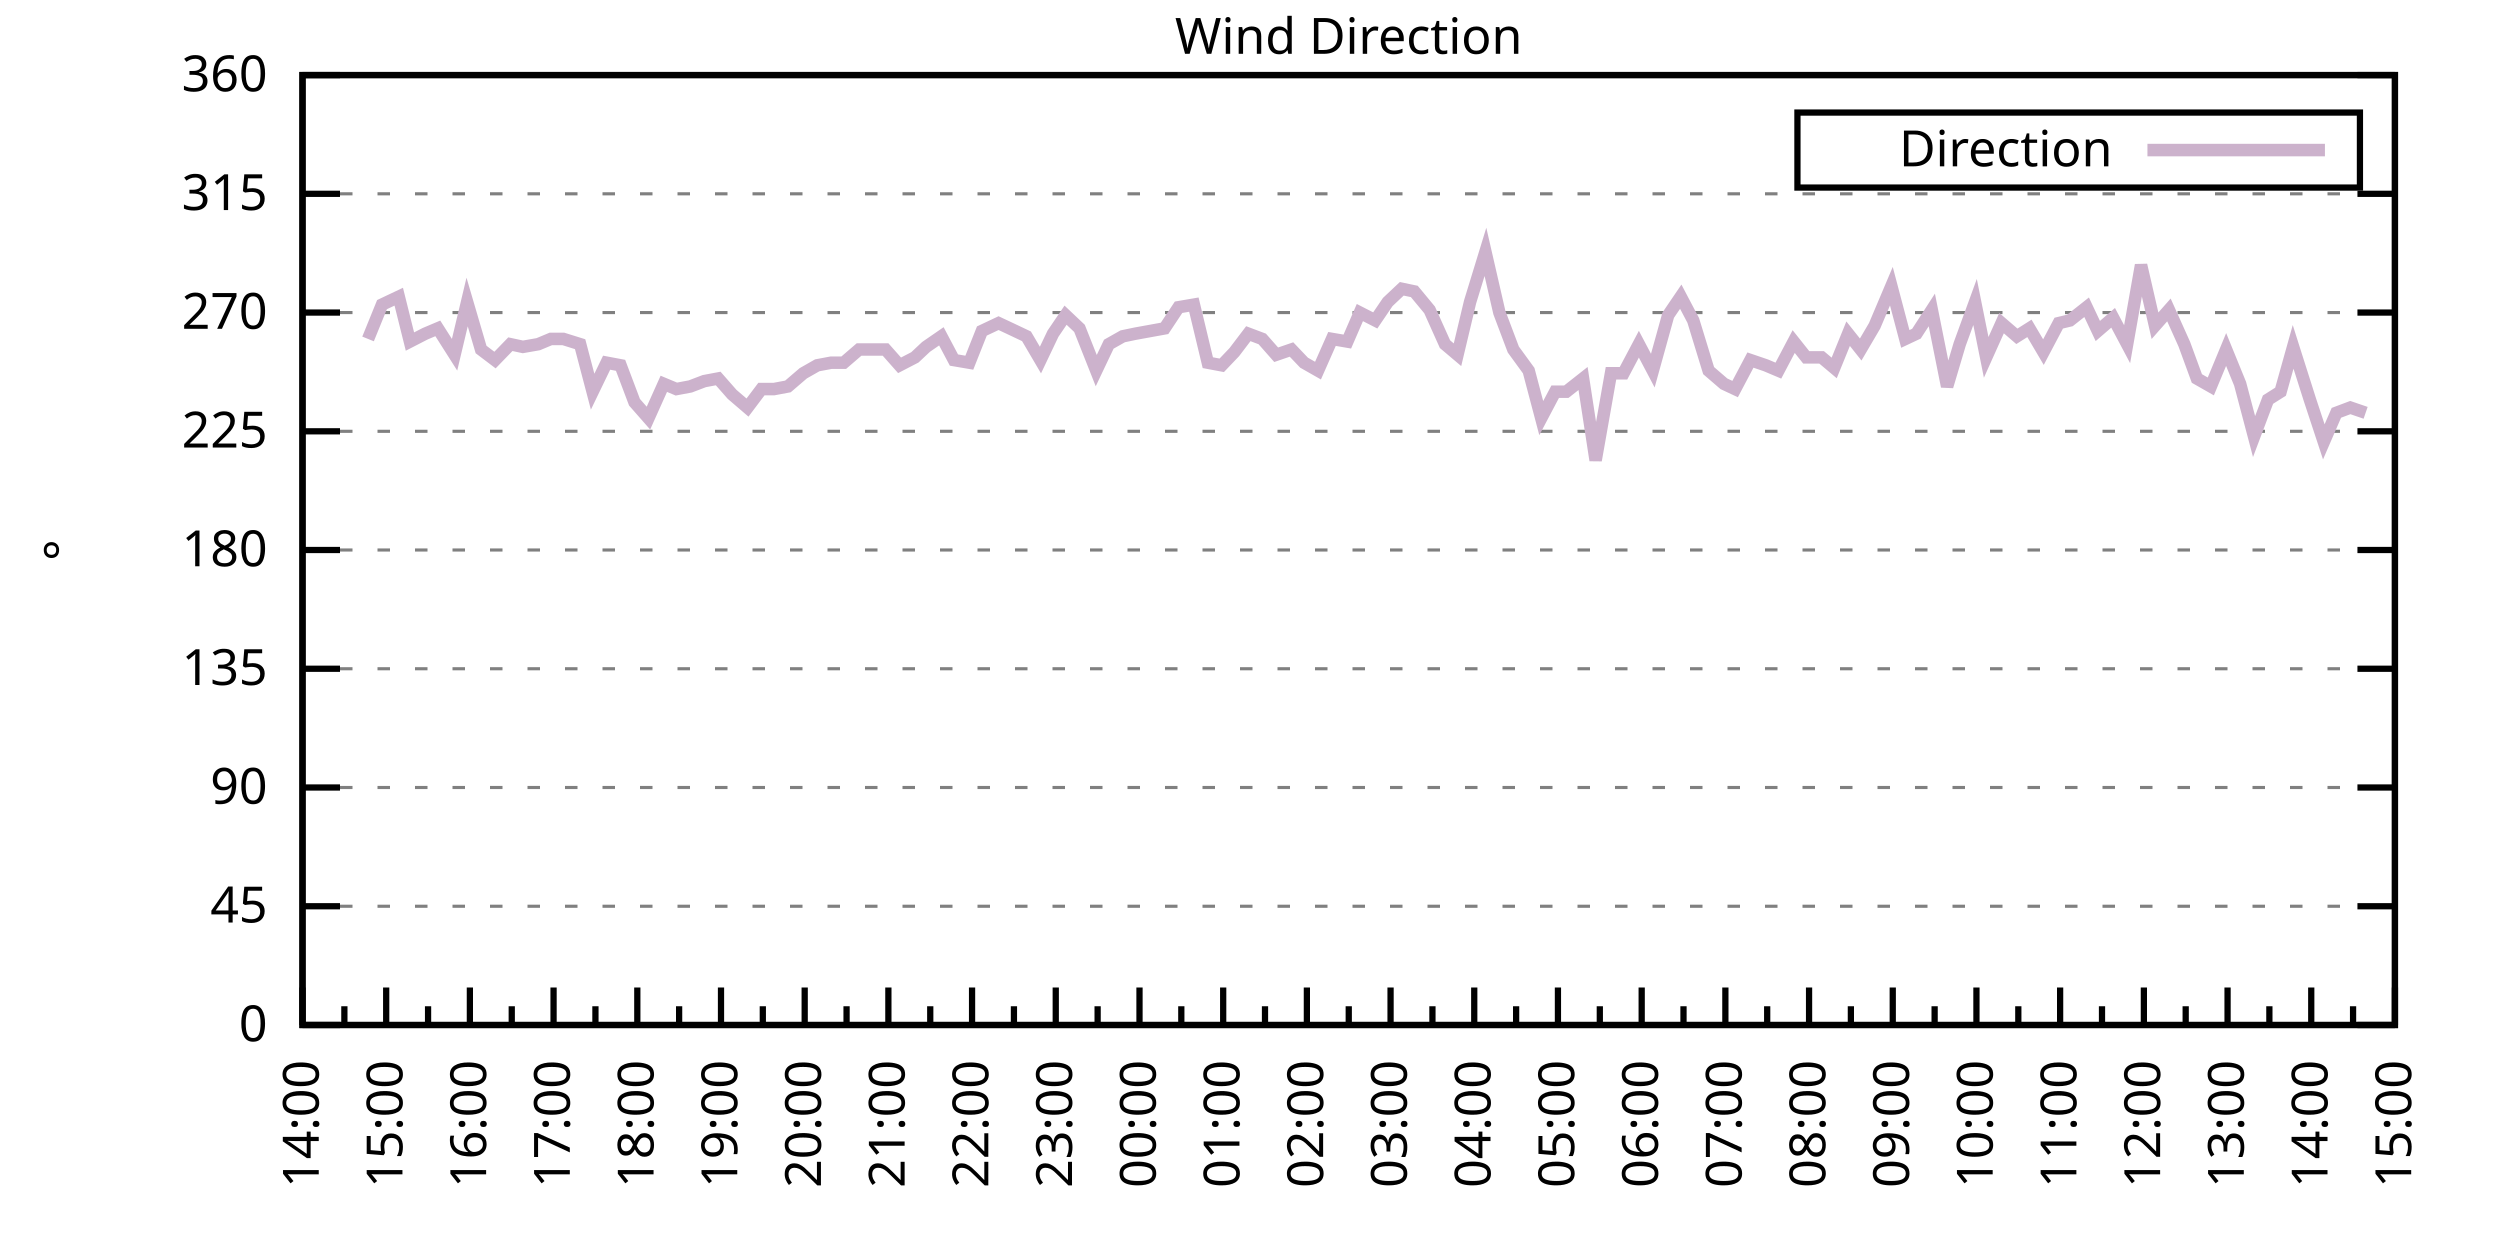
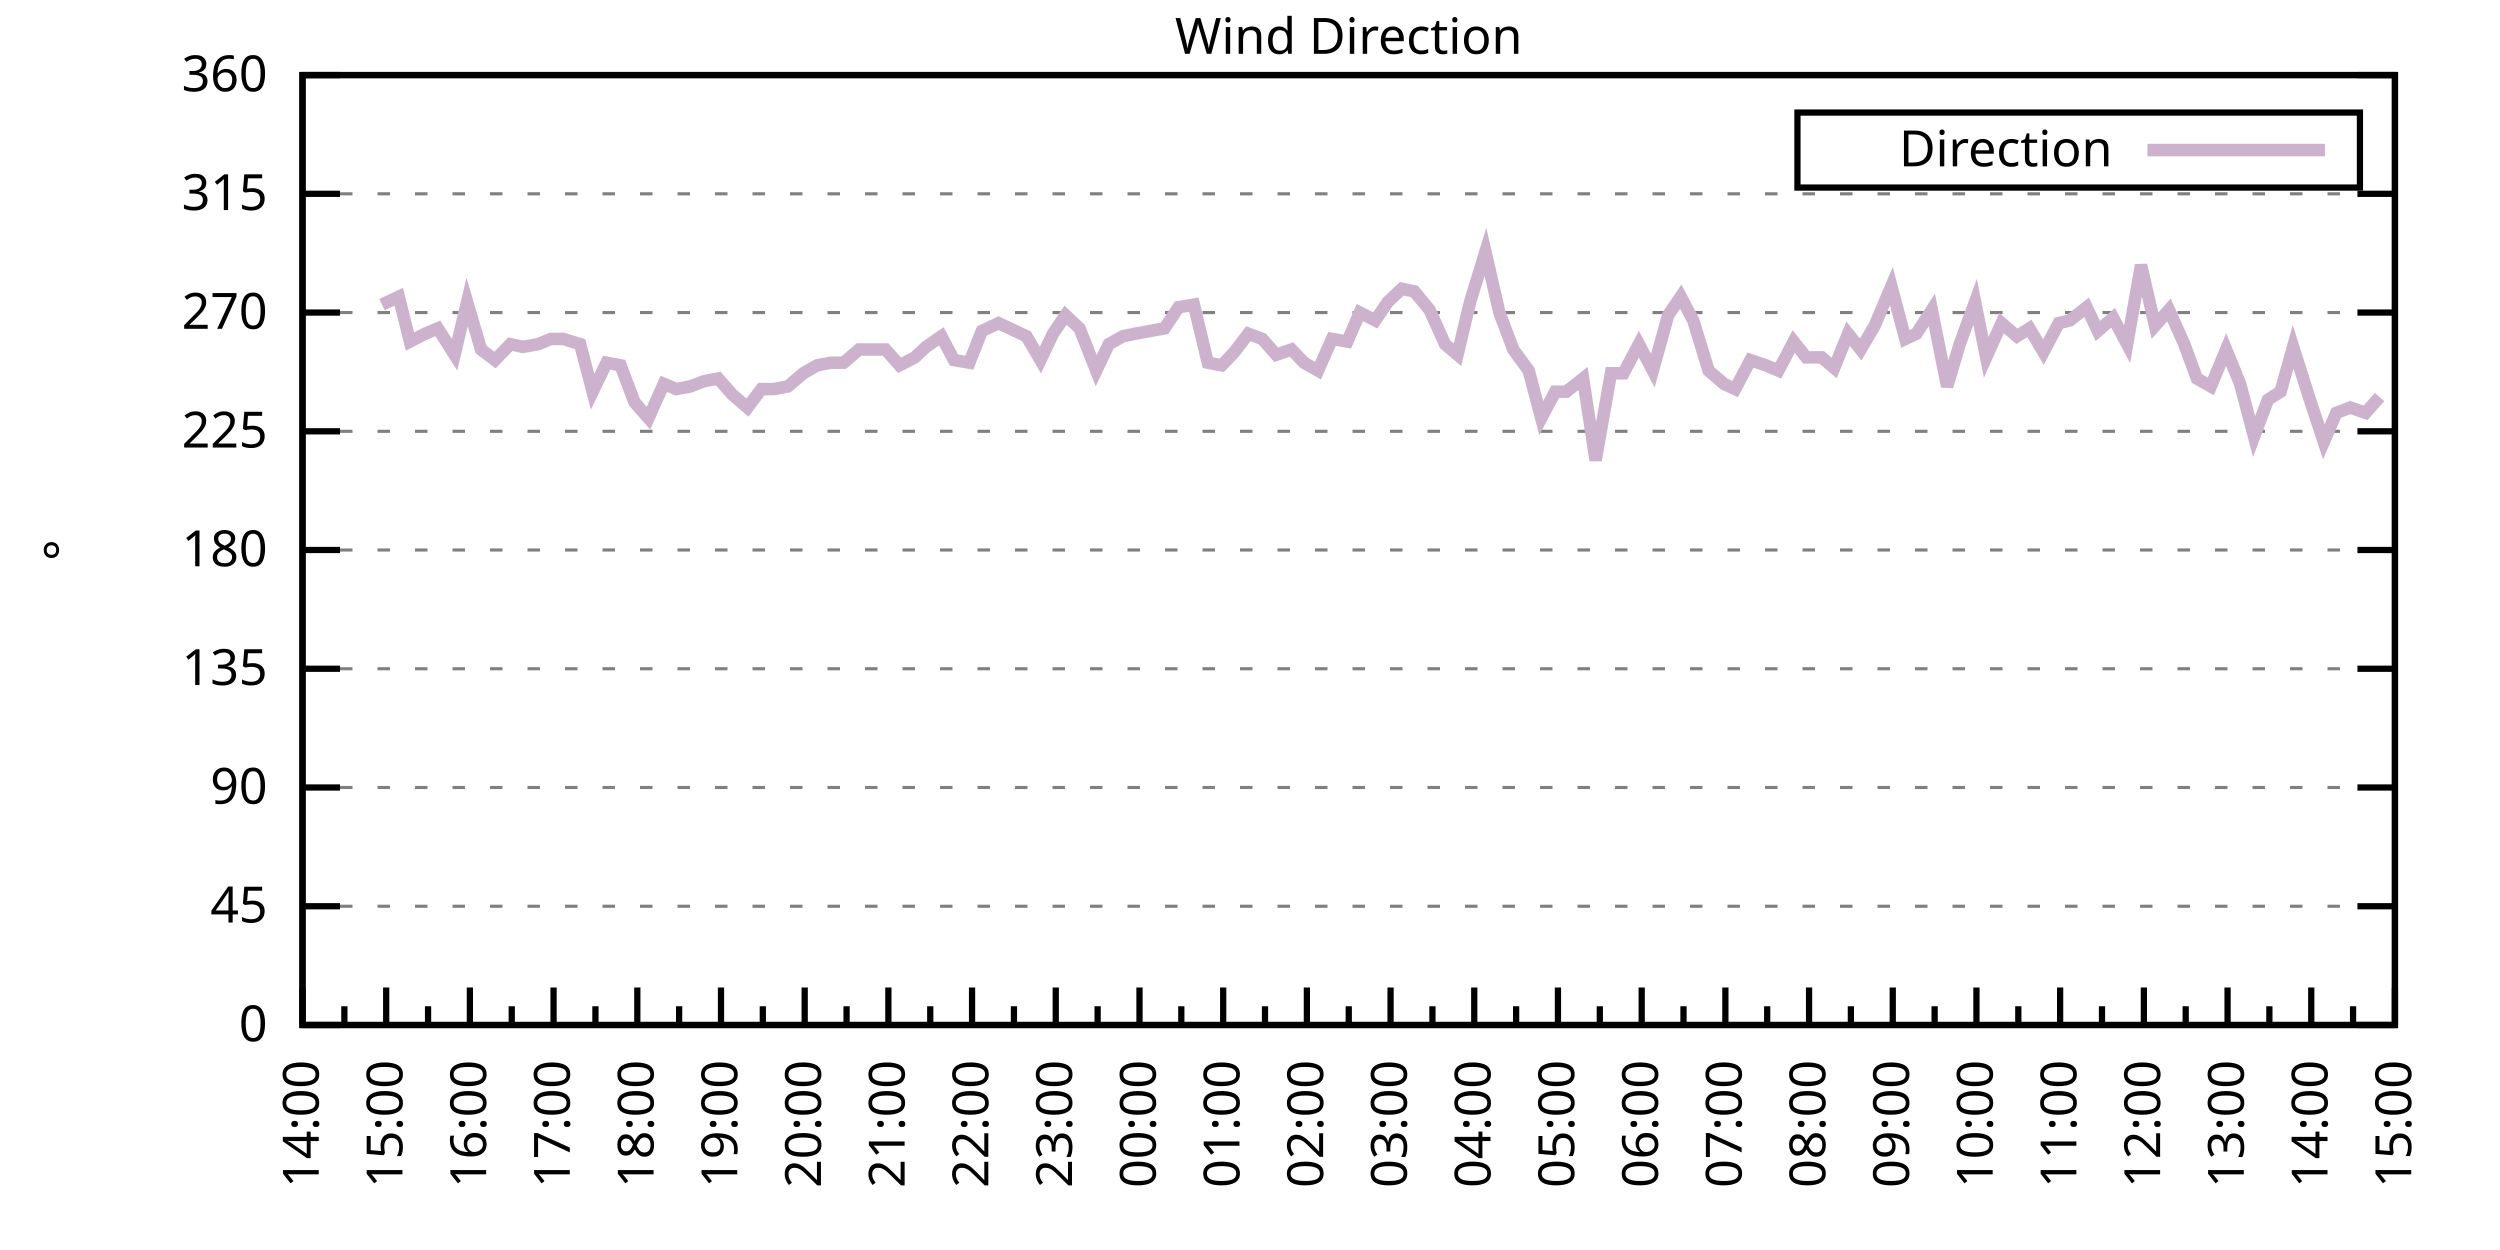
<svg xmlns="http://www.w3.org/2000/svg" xmlns:xlink="http://www.w3.org/1999/xlink" width="400" height="200" viewBox="0 0 400 200">
  <g id="gnuplot_canvas">
    <rect x="0" y="0" width="400" height="200" fill="none" />
    <defs>
      <circle id="gpDot" r="0.5" stroke-width="0.5" stroke="currentColor" />
      <path id="gpPt0" stroke-width="0.333" stroke="currentColor" d="M-1,0 h2 M0,-1 v2" />
      <path id="gpPt1" stroke-width="0.333" stroke="currentColor" d="M-1,-1 L1,1 M1,-1 L-1,1" />
      <path id="gpPt2" stroke-width="0.333" stroke="currentColor" d="M-1,0 L1,0 M0,-1 L0,1 M-1,-1 L1,1 M-1,1 L1,-1" />
      <rect id="gpPt3" stroke-width="0.333" stroke="currentColor" x="-1" y="-1" width="2" height="2" />
      <rect id="gpPt4" stroke-width="0.333" stroke="currentColor" fill="currentColor" x="-1" y="-1" width="2" height="2" />
      <circle id="gpPt5" stroke-width="0.333" stroke="currentColor" cx="0" cy="0" r="1" />
      <use xlink:href="#gpPt5" id="gpPt6" fill="currentColor" stroke="none" />
      <path id="gpPt7" stroke-width="0.333" stroke="currentColor" d="M0,-1.33 L-1.33,0.67 L1.33,0.67 z" />
      <use xlink:href="#gpPt7" id="gpPt8" fill="currentColor" stroke="none" />
      <use xlink:href="#gpPt7" id="gpPt9" stroke="currentColor" transform="rotate(180)" />
      <use xlink:href="#gpPt9" id="gpPt10" fill="currentColor" stroke="none" />
      <use xlink:href="#gpPt3" id="gpPt11" stroke="currentColor" transform="rotate(45)" />
      <use xlink:href="#gpPt11" id="gpPt12" fill="currentColor" stroke="none" />
      <path id="gpPt13" stroke-width="0.333" stroke="currentColor" d="M0,1.330 L1.265,0.411 L0.782,-1.067 L-0.782,-1.076 L-1.265,0.411 z" />
      <use xlink:href="#gpPt13" id="gpPt14" fill="currentColor" stroke="none" />
      <filter id="textbox" filterUnits="objectBoundingBox" x="0" y="0" height="1" width="1">
        <feFlood flood-color="white" flood-opacity="1" result="bgnd" />
        <feComposite in="SourceGraphic" in2="bgnd" operator="atop" />
      </filter>
      <filter id="greybox" filterUnits="objectBoundingBox" x="0" y="0" height="1" width="1">
        <feFlood flood-color="lightgrey" flood-opacity="1" result="grey" />
        <feComposite in="SourceGraphic" in2="grey" operator="atop" />
      </filter>
    </defs>
    <g fill="none" color="white" stroke="currentColor" stroke-width="1.00" stroke-linecap="butt" stroke-linejoin="miter">
</g>
    <g fill="none" color="black" stroke="currentColor" stroke-width="1.00" stroke-linecap="butt" stroke-linejoin="miter">
      <g stroke="none" shape-rendering="crispEdges">
        <polygon fill="rgb(255, 255, 255)" points="48.40,164.00 383.18,164.00 383.18,12.02 48.40,12.02 " />
      </g>
    </g>
    <g fill="none" color="black" stroke="currentColor" stroke-width="1.00" stroke-linecap="butt" stroke-linejoin="miter">
</g>
    <g fill="none" color="black" stroke="black" stroke-width="0.50" stroke-linecap="butt" stroke-linejoin="miter">
</g>
    <g fill="none" color="gray" stroke="currentColor" stroke-width="0.50" stroke-linecap="butt" stroke-linejoin="miter">
      <path stroke="gray" stroke-dasharray="2,4" class="gridline" d="M48.40,164.00 L383.19,164.00  " />
    </g>
    <g fill="none" color="gray" stroke="gray" stroke-width="1.00" stroke-linecap="butt" stroke-linejoin="miter">
</g>
    <g fill="none" color="black" stroke="currentColor" stroke-width="1.00" stroke-linecap="butt" stroke-linejoin="miter">
      <path stroke="black" d="M48.40,164.00 L54.40,164.00 M383.19,164.00 L377.19,164.00  " />
      <g transform="translate(42.80,166.60)" stroke="none" fill="black" font-family="Sans" font-size="8.00" text-anchor="end">
        <text>
          <tspan font-family="Sans"> 0</tspan>
        </text>
      </g>
    </g>
    <g fill="none" color="black" stroke="currentColor" stroke-width="1.00" stroke-linecap="butt" stroke-linejoin="miter">
</g>
    <g fill="none" color="black" stroke="black" stroke-width="0.50" stroke-linecap="butt" stroke-linejoin="miter">
</g>
    <g fill="none" color="gray" stroke="currentColor" stroke-width="0.50" stroke-linecap="butt" stroke-linejoin="miter">
      <path stroke="gray" stroke-dasharray="2,4" class="gridline" d="M48.40,145.00 L383.19,145.00  " />
    </g>
    <g fill="none" color="gray" stroke="gray" stroke-width="1.00" stroke-linecap="butt" stroke-linejoin="miter">
</g>
    <g fill="none" color="black" stroke="currentColor" stroke-width="1.00" stroke-linecap="butt" stroke-linejoin="miter">
      <path stroke="black" d="M48.40,145.00 L54.40,145.00 M383.19,145.00 L377.19,145.00  " />
      <g transform="translate(42.80,147.60)" stroke="none" fill="black" font-family="Sans" font-size="8.00" text-anchor="end">
        <text>
          <tspan font-family="Sans"> 45</tspan>
        </text>
      </g>
    </g>
    <g fill="none" color="black" stroke="currentColor" stroke-width="1.00" stroke-linecap="butt" stroke-linejoin="miter">
</g>
    <g fill="none" color="black" stroke="black" stroke-width="0.50" stroke-linecap="butt" stroke-linejoin="miter">
</g>
    <g fill="none" color="gray" stroke="currentColor" stroke-width="0.50" stroke-linecap="butt" stroke-linejoin="miter">
      <path stroke="gray" stroke-dasharray="2,4" class="gridline" d="M48.40,126.00 L383.19,126.00  " />
    </g>
    <g fill="none" color="gray" stroke="gray" stroke-width="1.00" stroke-linecap="butt" stroke-linejoin="miter">
</g>
    <g fill="none" color="black" stroke="currentColor" stroke-width="1.00" stroke-linecap="butt" stroke-linejoin="miter">
      <path stroke="black" d="M48.40,126.00 L54.40,126.00 M383.19,126.00 L377.19,126.00  " />
      <g transform="translate(42.80,128.60)" stroke="none" fill="black" font-family="Sans" font-size="8.00" text-anchor="end">
        <text>
          <tspan font-family="Sans"> 90</tspan>
        </text>
      </g>
    </g>
    <g fill="none" color="black" stroke="currentColor" stroke-width="1.00" stroke-linecap="butt" stroke-linejoin="miter">
</g>
    <g fill="none" color="black" stroke="black" stroke-width="0.50" stroke-linecap="butt" stroke-linejoin="miter">
</g>
    <g fill="none" color="gray" stroke="currentColor" stroke-width="0.50" stroke-linecap="butt" stroke-linejoin="miter">
      <path stroke="gray" stroke-dasharray="2,4" class="gridline" d="M48.40,107.00 L383.19,107.00  " />
    </g>
    <g fill="none" color="gray" stroke="gray" stroke-width="1.00" stroke-linecap="butt" stroke-linejoin="miter">
</g>
    <g fill="none" color="black" stroke="currentColor" stroke-width="1.00" stroke-linecap="butt" stroke-linejoin="miter">
      <path stroke="black" d="M48.40,107.00 L54.40,107.00 M383.19,107.00 L377.19,107.00  " />
      <g transform="translate(42.80,109.60)" stroke="none" fill="black" font-family="Sans" font-size="8.00" text-anchor="end">
        <text>
          <tspan font-family="Sans"> 135</tspan>
        </text>
      </g>
    </g>
    <g fill="none" color="black" stroke="currentColor" stroke-width="1.00" stroke-linecap="butt" stroke-linejoin="miter">
</g>
    <g fill="none" color="black" stroke="black" stroke-width="0.50" stroke-linecap="butt" stroke-linejoin="miter">
</g>
    <g fill="none" color="gray" stroke="currentColor" stroke-width="0.50" stroke-linecap="butt" stroke-linejoin="miter">
      <path stroke="gray" stroke-dasharray="2,4" class="gridline" d="M48.40,88.00 L383.19,88.00  " />
    </g>
    <g fill="none" color="gray" stroke="gray" stroke-width="1.00" stroke-linecap="butt" stroke-linejoin="miter">
</g>
    <g fill="none" color="black" stroke="currentColor" stroke-width="1.00" stroke-linecap="butt" stroke-linejoin="miter">
      <path stroke="black" d="M48.40,88.00 L54.40,88.00 M383.19,88.00 L377.19,88.00  " />
      <g transform="translate(42.80,90.60)" stroke="none" fill="black" font-family="Sans" font-size="8.00" text-anchor="end">
        <text>
          <tspan font-family="Sans"> 180</tspan>
        </text>
      </g>
    </g>
    <g fill="none" color="black" stroke="currentColor" stroke-width="1.00" stroke-linecap="butt" stroke-linejoin="miter">
</g>
    <g fill="none" color="black" stroke="black" stroke-width="0.50" stroke-linecap="butt" stroke-linejoin="miter">
</g>
    <g fill="none" color="gray" stroke="currentColor" stroke-width="0.50" stroke-linecap="butt" stroke-linejoin="miter">
      <path stroke="gray" stroke-dasharray="2,4" class="gridline" d="M48.40,69.01 L383.19,69.01  " />
    </g>
    <g fill="none" color="gray" stroke="gray" stroke-width="1.00" stroke-linecap="butt" stroke-linejoin="miter">
</g>
    <g fill="none" color="black" stroke="currentColor" stroke-width="1.00" stroke-linecap="butt" stroke-linejoin="miter">
      <path stroke="black" d="M48.40,69.01 L54.40,69.01 M383.19,69.01 L377.19,69.01  " />
      <g transform="translate(42.80,71.61)" stroke="none" fill="black" font-family="Sans" font-size="8.00" text-anchor="end">
        <text>
          <tspan font-family="Sans"> 225</tspan>
        </text>
      </g>
    </g>
    <g fill="none" color="black" stroke="currentColor" stroke-width="1.00" stroke-linecap="butt" stroke-linejoin="miter">
</g>
    <g fill="none" color="black" stroke="black" stroke-width="0.50" stroke-linecap="butt" stroke-linejoin="miter">
</g>
    <g fill="none" color="gray" stroke="currentColor" stroke-width="0.50" stroke-linecap="butt" stroke-linejoin="miter">
      <path stroke="gray" stroke-dasharray="2,4" class="gridline" d="M48.40,50.01 L383.19,50.01  " />
    </g>
    <g fill="none" color="gray" stroke="gray" stroke-width="1.00" stroke-linecap="butt" stroke-linejoin="miter">
</g>
    <g fill="none" color="black" stroke="currentColor" stroke-width="1.00" stroke-linecap="butt" stroke-linejoin="miter">
      <path stroke="black" d="M48.40,50.01 L54.40,50.01 M383.19,50.01 L377.19,50.01  " />
      <g transform="translate(42.80,52.61)" stroke="none" fill="black" font-family="Sans" font-size="8.00" text-anchor="end">
        <text>
          <tspan font-family="Sans"> 270</tspan>
        </text>
      </g>
    </g>
    <g fill="none" color="black" stroke="currentColor" stroke-width="1.00" stroke-linecap="butt" stroke-linejoin="miter">
</g>
    <g fill="none" color="black" stroke="black" stroke-width="0.50" stroke-linecap="butt" stroke-linejoin="miter">
</g>
    <g fill="none" color="gray" stroke="currentColor" stroke-width="0.50" stroke-linecap="butt" stroke-linejoin="miter">
      <path stroke="gray" stroke-dasharray="2,4" class="gridline" d="M48.40,31.01 L383.19,31.01  " />
    </g>
    <g fill="none" color="gray" stroke="gray" stroke-width="1.00" stroke-linecap="butt" stroke-linejoin="miter">
</g>
    <g fill="none" color="black" stroke="currentColor" stroke-width="1.00" stroke-linecap="butt" stroke-linejoin="miter">
      <path stroke="black" d="M48.40,31.01 L54.40,31.01 M383.19,31.01 L377.19,31.01  " />
      <g transform="translate(42.80,33.61)" stroke="none" fill="black" font-family="Sans" font-size="8.00" text-anchor="end">
        <text>
          <tspan font-family="Sans"> 315</tspan>
        </text>
      </g>
    </g>
    <g fill="none" color="black" stroke="currentColor" stroke-width="1.00" stroke-linecap="butt" stroke-linejoin="miter">
</g>
    <g fill="none" color="black" stroke="black" stroke-width="0.50" stroke-linecap="butt" stroke-linejoin="miter">
</g>
    <g fill="none" color="gray" stroke="currentColor" stroke-width="0.50" stroke-linecap="butt" stroke-linejoin="miter">
      <path stroke="gray" stroke-dasharray="2,4" class="gridline" d="M48.40,12.01 L383.19,12.01  " />
    </g>
    <g fill="none" color="gray" stroke="gray" stroke-width="1.00" stroke-linecap="butt" stroke-linejoin="miter">
</g>
    <g fill="none" color="black" stroke="currentColor" stroke-width="1.00" stroke-linecap="butt" stroke-linejoin="miter">
      <path stroke="black" d="M48.40,12.01 L54.40,12.01 M383.19,12.01 L377.19,12.01  " />
      <g transform="translate(42.80,14.61)" stroke="none" fill="black" font-family="Sans" font-size="8.00" text-anchor="end">
        <text>
          <tspan font-family="Sans"> 360</tspan>
        </text>
      </g>
    </g>
    <g fill="none" color="black" stroke="currentColor" stroke-width="1.00" stroke-linecap="butt" stroke-linejoin="miter">
      <path stroke="black" d="M48.40,164.00 L48.40,158.00  " />
      <g transform="translate(51.00,169.60) rotate(270)" stroke="none" fill="black" font-family="Sans" font-size="8.00" text-anchor="end">
        <text>
          <tspan font-family="Sans">14:00</tspan>
        </text>
      </g>
    </g>
    <g fill="none" color="black" stroke="currentColor" stroke-width="1.00" stroke-linecap="butt" stroke-linejoin="miter">
      <path stroke="black" d="M55.10,164.00 L55.10,161.00 M61.79,164.00 L61.79,158.00  " />
      <g transform="translate(64.39,169.60) rotate(270)" stroke="none" fill="black" font-family="Sans" font-size="8.00" text-anchor="end">
        <text>
          <tspan font-family="Sans">15:00</tspan>
        </text>
      </g>
    </g>
    <g fill="none" color="black" stroke="currentColor" stroke-width="1.00" stroke-linecap="butt" stroke-linejoin="miter">
      <path stroke="black" d="M68.49,164.00 L68.49,161.00 M75.18,164.00 L75.18,158.00  " />
      <g transform="translate(77.78,169.60) rotate(270)" stroke="none" fill="black" font-family="Sans" font-size="8.00" text-anchor="end">
        <text>
          <tspan font-family="Sans">16:00</tspan>
        </text>
      </g>
    </g>
    <g fill="none" color="black" stroke="currentColor" stroke-width="1.00" stroke-linecap="butt" stroke-linejoin="miter">
      <path stroke="black" d="M81.88,164.00 L81.88,161.00 M88.57,164.00 L88.57,158.00  " />
      <g transform="translate(91.17,169.60) rotate(270)" stroke="none" fill="black" font-family="Sans" font-size="8.00" text-anchor="end">
        <text>
          <tspan font-family="Sans">17:00</tspan>
        </text>
      </g>
    </g>
    <g fill="none" color="black" stroke="currentColor" stroke-width="1.00" stroke-linecap="butt" stroke-linejoin="miter">
      <path stroke="black" d="M95.27,164.00 L95.27,161.00 M101.97,164.00 L101.97,158.00  " />
      <g transform="translate(104.57,169.60) rotate(270)" stroke="none" fill="black" font-family="Sans" font-size="8.00" text-anchor="end">
        <text>
          <tspan font-family="Sans">18:00</tspan>
        </text>
      </g>
    </g>
    <g fill="none" color="black" stroke="currentColor" stroke-width="1.00" stroke-linecap="butt" stroke-linejoin="miter">
      <path stroke="black" d="M108.66,164.00 L108.66,161.00 M115.36,164.00 L115.36,158.00  " />
      <g transform="translate(117.96,169.60) rotate(270)" stroke="none" fill="black" font-family="Sans" font-size="8.00" text-anchor="end">
        <text>
          <tspan font-family="Sans">19:00</tspan>
        </text>
      </g>
    </g>
    <g fill="none" color="black" stroke="currentColor" stroke-width="1.00" stroke-linecap="butt" stroke-linejoin="miter">
      <path stroke="black" d="M122.05,164.00 L122.05,161.00 M128.75,164.00 L128.75,158.00  " />
      <g transform="translate(131.35,169.60) rotate(270)" stroke="none" fill="black" font-family="Sans" font-size="8.00" text-anchor="end">
        <text>
          <tspan font-family="Sans">20:00</tspan>
        </text>
      </g>
    </g>
    <g fill="none" color="black" stroke="currentColor" stroke-width="1.00" stroke-linecap="butt" stroke-linejoin="miter">
      <path stroke="black" d="M135.45,164.00 L135.45,161.00 M142.14,164.00 L142.14,158.00  " />
      <g transform="translate(144.74,169.60) rotate(270)" stroke="none" fill="black" font-family="Sans" font-size="8.00" text-anchor="end">
        <text>
          <tspan font-family="Sans">21:00</tspan>
        </text>
      </g>
    </g>
    <g fill="none" color="black" stroke="currentColor" stroke-width="1.00" stroke-linecap="butt" stroke-linejoin="miter">
      <path stroke="black" d="M148.84,164.00 L148.84,161.00 M155.53,164.00 L155.53,158.00  " />
      <g transform="translate(158.13,169.60) rotate(270)" stroke="none" fill="black" font-family="Sans" font-size="8.00" text-anchor="end">
        <text>
          <tspan font-family="Sans">22:00</tspan>
        </text>
      </g>
    </g>
    <g fill="none" color="black" stroke="currentColor" stroke-width="1.00" stroke-linecap="butt" stroke-linejoin="miter">
      <path stroke="black" d="M162.23,164.00 L162.23,161.00 M168.92,164.00 L168.92,158.00  " />
      <g transform="translate(171.52,169.60) rotate(270)" stroke="none" fill="black" font-family="Sans" font-size="8.00" text-anchor="end">
        <text>
          <tspan font-family="Sans">23:00</tspan>
        </text>
      </g>
    </g>
    <g fill="none" color="black" stroke="currentColor" stroke-width="1.00" stroke-linecap="butt" stroke-linejoin="miter">
      <path stroke="black" d="M175.62,164.00 L175.62,161.00 M182.32,164.00 L182.32,158.00  " />
      <g transform="translate(184.92,169.60) rotate(270)" stroke="none" fill="black" font-family="Sans" font-size="8.00" text-anchor="end">
        <text>
          <tspan font-family="Sans">00:00</tspan>
        </text>
      </g>
    </g>
    <g fill="none" color="black" stroke="currentColor" stroke-width="1.00" stroke-linecap="butt" stroke-linejoin="miter">
      <path stroke="black" d="M189.01,164.00 L189.01,161.00 M195.71,164.00 L195.71,158.00  " />
      <g transform="translate(198.31,169.60) rotate(270)" stroke="none" fill="black" font-family="Sans" font-size="8.00" text-anchor="end">
        <text>
          <tspan font-family="Sans">01:00</tspan>
        </text>
      </g>
    </g>
    <g fill="none" color="black" stroke="currentColor" stroke-width="1.00" stroke-linecap="butt" stroke-linejoin="miter">
      <path stroke="black" d="M202.40,164.00 L202.40,161.00 M209.10,164.00 L209.10,158.00  " />
      <g transform="translate(211.70,169.60) rotate(270)" stroke="none" fill="black" font-family="Sans" font-size="8.00" text-anchor="end">
        <text>
          <tspan font-family="Sans">02:00</tspan>
        </text>
      </g>
    </g>
    <g fill="none" color="black" stroke="currentColor" stroke-width="1.00" stroke-linecap="butt" stroke-linejoin="miter">
      <path stroke="black" d="M215.80,164.00 L215.80,161.00 M222.49,164.00 L222.49,158.00  " />
      <g transform="translate(225.09,169.60) rotate(270)" stroke="none" fill="black" font-family="Sans" font-size="8.00" text-anchor="end">
        <text>
          <tspan font-family="Sans">03:00</tspan>
        </text>
      </g>
    </g>
    <g fill="none" color="black" stroke="currentColor" stroke-width="1.00" stroke-linecap="butt" stroke-linejoin="miter">
      <path stroke="black" d="M229.19,164.00 L229.19,161.00 M235.88,164.00 L235.88,158.00  " />
      <g transform="translate(238.48,169.60) rotate(270)" stroke="none" fill="black" font-family="Sans" font-size="8.00" text-anchor="end">
        <text>
          <tspan font-family="Sans">04:00</tspan>
        </text>
      </g>
    </g>
    <g fill="none" color="black" stroke="currentColor" stroke-width="1.00" stroke-linecap="butt" stroke-linejoin="miter">
      <path stroke="black" d="M242.58,164.00 L242.58,161.00 M249.27,164.00 L249.27,158.00  " />
      <g transform="translate(251.87,169.60) rotate(270)" stroke="none" fill="black" font-family="Sans" font-size="8.00" text-anchor="end">
        <text>
          <tspan font-family="Sans">05:00</tspan>
        </text>
      </g>
    </g>
    <g fill="none" color="black" stroke="currentColor" stroke-width="1.00" stroke-linecap="butt" stroke-linejoin="miter">
      <path stroke="black" d="M255.97,164.00 L255.97,161.00 M262.67,164.00 L262.67,158.00  " />
      <g transform="translate(265.27,169.60) rotate(270)" stroke="none" fill="black" font-family="Sans" font-size="8.00" text-anchor="end">
        <text>
          <tspan font-family="Sans">06:00</tspan>
        </text>
      </g>
    </g>
    <g fill="none" color="black" stroke="currentColor" stroke-width="1.00" stroke-linecap="butt" stroke-linejoin="miter">
      <path stroke="black" d="M269.36,164.00 L269.36,161.00 M276.06,164.00 L276.06,158.00  " />
      <g transform="translate(278.66,169.60) rotate(270)" stroke="none" fill="black" font-family="Sans" font-size="8.00" text-anchor="end">
        <text>
          <tspan font-family="Sans">07:00</tspan>
        </text>
      </g>
    </g>
    <g fill="none" color="black" stroke="currentColor" stroke-width="1.00" stroke-linecap="butt" stroke-linejoin="miter">
      <path stroke="black" d="M282.75,164.00 L282.75,161.00 M289.45,164.00 L289.45,158.00  " />
      <g transform="translate(292.05,169.60) rotate(270)" stroke="none" fill="black" font-family="Sans" font-size="8.00" text-anchor="end">
        <text>
          <tspan font-family="Sans">08:00</tspan>
        </text>
      </g>
    </g>
    <g fill="none" color="black" stroke="currentColor" stroke-width="1.00" stroke-linecap="butt" stroke-linejoin="miter">
      <path stroke="black" d="M296.14,164.00 L296.14,161.00 M302.84,164.00 L302.84,158.00  " />
      <g transform="translate(305.44,169.60) rotate(270)" stroke="none" fill="black" font-family="Sans" font-size="8.00" text-anchor="end">
        <text>
          <tspan font-family="Sans">09:00</tspan>
        </text>
      </g>
    </g>
    <g fill="none" color="black" stroke="currentColor" stroke-width="1.00" stroke-linecap="butt" stroke-linejoin="miter">
      <path stroke="black" d="M309.54,164.00 L309.54,161.00 M316.23,164.00 L316.23,158.00  " />
      <g transform="translate(318.83,169.60) rotate(270)" stroke="none" fill="black" font-family="Sans" font-size="8.00" text-anchor="end">
        <text>
          <tspan font-family="Sans">10:00</tspan>
        </text>
      </g>
    </g>
    <g fill="none" color="black" stroke="currentColor" stroke-width="1.00" stroke-linecap="butt" stroke-linejoin="miter">
      <path stroke="black" d="M322.93,164.00 L322.93,161.00 M329.62,164.00 L329.62,158.00  " />
      <g transform="translate(332.22,169.60) rotate(270)" stroke="none" fill="black" font-family="Sans" font-size="8.00" text-anchor="end">
        <text>
          <tspan font-family="Sans">11:00</tspan>
        </text>
      </g>
    </g>
    <g fill="none" color="black" stroke="currentColor" stroke-width="1.00" stroke-linecap="butt" stroke-linejoin="miter">
      <path stroke="black" d="M336.32,164.00 L336.32,161.00 M343.02,164.00 L343.02,158.00  " />
      <g transform="translate(345.62,169.60) rotate(270)" stroke="none" fill="black" font-family="Sans" font-size="8.00" text-anchor="end">
        <text>
          <tspan font-family="Sans">12:00</tspan>
        </text>
      </g>
    </g>
    <g fill="none" color="black" stroke="currentColor" stroke-width="1.00" stroke-linecap="butt" stroke-linejoin="miter">
      <path stroke="black" d="M349.71,164.00 L349.71,161.00 M356.41,164.00 L356.41,158.00  " />
      <g transform="translate(359.01,169.60) rotate(270)" stroke="none" fill="black" font-family="Sans" font-size="8.00" text-anchor="end">
        <text>
          <tspan font-family="Sans">13:00</tspan>
        </text>
      </g>
    </g>
    <g fill="none" color="black" stroke="currentColor" stroke-width="1.00" stroke-linecap="butt" stroke-linejoin="miter">
      <path stroke="black" d="M363.10,164.00 L363.10,161.00 M369.80,164.00 L369.80,158.00  " />
      <g transform="translate(372.40,169.60) rotate(270)" stroke="none" fill="black" font-family="Sans" font-size="8.00" text-anchor="end">
        <text>
          <tspan font-family="Sans">14:00</tspan>
        </text>
      </g>
    </g>
    <g fill="none" color="black" stroke="currentColor" stroke-width="1.00" stroke-linecap="butt" stroke-linejoin="miter">
      <path stroke="black" d="M376.49,164.00 L376.49,161.00 M383.19,164.00 L383.19,158.00  " />
      <g transform="translate(385.79,169.60) rotate(270)" stroke="none" fill="black" font-family="Sans" font-size="8.00" text-anchor="end">
        <text>
          <tspan font-family="Sans">15:00</tspan>
        </text>
      </g>
    </g>
    <g fill="none" color="black" stroke="currentColor" stroke-width="1.00" stroke-linecap="butt" stroke-linejoin="miter">
</g>
    <g fill="none" color="black" stroke="currentColor" stroke-width="1.00" stroke-linecap="butt" stroke-linejoin="miter">
      <path stroke="black" d="M48.40,12.01 L48.40,164.00 L383.19,164.00 L383.19,12.01 L48.40,12.01 Z  " />
    </g>
    <g fill="none" color="black" stroke="currentColor" stroke-width="1.00" stroke-linecap="butt" stroke-linejoin="miter">
      <g transform="translate(12.80,88.01) rotate(270)" stroke="none" fill="black" font-family="Sans" font-size="8.00" text-anchor="middle">
        <text>
          <tspan font-family="Sans">°</tspan>
        </text>
      </g>
    </g>
    <g fill="none" color="black" stroke="currentColor" stroke-width="1.00" stroke-linecap="butt" stroke-linejoin="miter">
</g>
    <g fill="none" color="black" stroke="currentColor" stroke-width="1.00" stroke-linecap="butt" stroke-linejoin="miter">
      <path stroke="black" d="M287.59,30.01 L287.59,18.01 L377.59,18.01 L377.59,30.01 L287.59,30.01 Z  " />
    </g>
    <g id="Wind_direction_plot_1">
      <g fill="none" color="white" stroke="black" stroke-width="2.00" stroke-linecap="butt" stroke-linejoin="miter">
</g>
      <g fill="none" color="black" stroke="currentColor" stroke-width="2.00" stroke-linecap="butt" stroke-linejoin="miter">
        <g transform="translate(337.99,26.61)" stroke="none" fill="black" font-family="Sans" font-size="8.00" text-anchor="end">
          <text>
            <tspan font-family="Sans">Direction</tspan>
          </text>
        </g>
      </g>
      <g fill="none" color="black" stroke="currentColor" stroke-width="2.00" stroke-linecap="butt" stroke-linejoin="miter">
-         <path stroke="rgb(204, 178, 204)" d="M343.59,24.01 L371.99,24.01 M58.89,54.23 L61.12,48.74 L63.80,47.47 L65.59,54.65 L68.04,53.39 L70.05,52.54   L72.73,56.76 L74.74,48.32 L76.97,55.92 L79.20,57.61 L81.66,55.07 L83.66,55.50 L86.12,55.07 L88.13,54.23   L90.14,54.23 L92.82,55.07 L94.82,62.67 L97.06,58.03 L99.29,58.45 L101.52,64.36 L103.75,66.90 L106.21,61.41   L108.22,62.25 L110.45,61.83 L112.68,60.98 L114.91,60.56 L117.14,63.10 L119.60,65.21 L121.83,62.25 L123.84,62.25   L126.07,61.83 L128.53,59.72 L130.76,58.45 L132.99,58.03 L135.00,58.03 L137.45,55.92 L139.46,55.92 L141.69,55.92   L143.93,58.45 L146.38,57.18 L148.17,55.50 L150.62,53.81 L152.63,57.61 L155.09,58.03 L157.10,52.96 L159.77,51.70   L161.56,52.54 L164.24,53.81 L166.47,57.61 L168.48,53.39 L170.49,50.43 L172.72,52.54 L175.40,59.30 L177.41,55.07   L179.64,53.81 L181.65,53.39 L186.33,52.54 L188.57,49.16 L191.02,48.74 L193.25,58.03 L195.48,58.45 L197.49,56.34   L199.73,53.39 L201.96,54.23 L204.19,56.76 L206.64,55.92 L208.65,58.03 L210.88,59.30 L213.12,54.23 L215.57,54.65   L217.58,50.01 L220.04,51.27 L222.04,48.32 L224.28,46.21 L226.29,46.63 L228.74,49.59 L231.20,55.07 L233.20,56.76   L235.21,48.32 L237.67,40.30 L239.90,50.01 L242.13,55.92 L244.59,59.30 L246.60,66.90 L248.83,62.67 L250.61,62.67   L253.29,60.56 L255.30,73.65 L257.76,59.72 L259.76,59.72 L262.22,55.07 L264.45,59.30 L266.91,50.43 L268.92,47.47   L270.92,51.27 L273.38,59.30 L275.83,61.41 L277.62,62.25 L280.07,57.61 L282.53,58.45 L284.54,59.30 L286.99,54.65   L289.00,57.18 L291.46,57.18 L293.47,58.87 L295.70,53.39 L297.71,55.92 L299.94,52.12 L302.62,45.79 L304.85,54.23   L306.63,53.39 L309.09,49.59 L311.54,61.83 L313.55,55.07 L316.01,48.32 L317.79,57.18 L320.25,51.70 L322.70,53.81   L324.71,52.54 L326.95,56.34 L329.40,51.70 L331.19,51.27 L333.86,49.16 L335.65,52.96 L338.10,50.85 L340.34,55.07   L342.57,42.41 L344.80,52.12 L347.03,49.59 L349.49,55.07 L351.50,60.56 L353.73,61.83 L356.18,55.92 L358.42,61.41   L360.65,69.85 L362.88,63.94 L364.89,62.67 L366.90,55.50 L369.58,63.94 L371.81,70.70 L373.82,66.05 L376.05,65.21   L378.50,66.05  " />
+         <path stroke="rgb(204, 178, 204)" d="M343.59,24.01 L371.99,24.01 M61.12,48.74 L63.80,47.47 L65.59,54.65 L68.04,53.39 L70.05,52.54 L72.73,56.76   L74.74,48.32 L76.97,55.92 L79.20,57.61 L81.66,55.07 L83.66,55.50 L86.12,55.07 L88.13,54.23 L90.14,54.23   L92.82,55.07 L94.82,62.67 L97.06,58.03 L99.29,58.45 L101.52,64.36 L103.75,66.90 L106.21,61.41 L108.22,62.25   L110.45,61.83 L112.68,60.98 L114.91,60.56 L117.14,63.10 L119.60,65.21 L121.83,62.25 L123.84,62.25 L126.07,61.83   L128.53,59.72 L130.76,58.45 L132.99,58.03 L135.00,58.03 L137.45,55.92 L139.46,55.92 L141.69,55.92 L143.93,58.45   L146.38,57.18 L148.17,55.50 L150.62,53.81 L152.63,57.61 L155.09,58.03 L157.10,52.96 L159.77,51.70 L161.56,52.54   L164.24,53.81 L166.47,57.61 L168.48,53.39 L170.49,50.43 L172.72,52.54 L175.40,59.30 L177.41,55.07 L179.64,53.81   L181.65,53.39 L186.33,52.54 L188.57,49.16 L191.02,48.74 L193.25,58.03 L195.48,58.45 L197.49,56.34 L199.73,53.39   L201.96,54.23 L204.19,56.76 L206.64,55.92 L208.65,58.03 L210.88,59.30 L213.12,54.23 L215.57,54.65 L217.58,50.01   L220.04,51.27 L222.04,48.32 L224.28,46.21 L226.29,46.63 L228.74,49.59 L231.20,55.07 L233.20,56.76 L235.21,48.32   L237.67,40.30 L239.90,50.01 L242.13,55.92 L244.59,59.30 L246.60,66.90 L248.83,62.67 L250.61,62.67 L253.29,60.56   L255.30,73.65 L257.76,59.72 L259.76,59.72 L262.22,55.07 L264.45,59.30 L266.91,50.43 L268.92,47.47 L270.92,51.27   L273.38,59.30 L275.83,61.41 L277.62,62.25 L280.07,57.61 L282.53,58.45 L284.54,59.30 L286.99,54.65 L289.00,57.18   L291.46,57.18 L293.47,58.87 L295.70,53.39 L297.71,55.92 L299.94,52.12 L302.62,45.79 L304.85,54.23 L306.63,53.39   L309.09,49.59 L311.54,61.83 L313.55,55.07 L316.01,48.32 L317.79,57.18 L320.25,51.70 L322.70,53.81 L324.71,52.54   L326.95,56.34 L329.40,51.70 L331.19,51.27 L333.86,49.16 L335.65,52.96 L338.10,50.85 L340.34,55.07 L342.57,42.41   L344.80,52.12 L347.03,49.59 L349.49,55.07 L351.50,60.56 L353.73,61.83 L356.18,55.92 L358.42,61.41 L360.65,69.85   L362.88,63.94 L364.89,62.67 L366.90,55.50 L369.58,63.94 L371.81,70.70 L373.82,66.05 L376.05,65.21 L378.50,66.05   L380.73,63.52  " />
      </g>
    </g>
    <g fill="none" color="black" stroke="currentColor" stroke-width="2.00" stroke-linecap="butt" stroke-linejoin="miter">
</g>
    <g fill="none" color="black" stroke="black" stroke-width="1.00" stroke-linecap="butt" stroke-linejoin="miter">
</g>
    <g fill="none" color="black" stroke="currentColor" stroke-width="1.00" stroke-linecap="butt" stroke-linejoin="miter">
      <path stroke="black" d="M48.40,12.01 L48.40,164.00 L383.19,164.00 L383.19,12.01 L48.40,12.01 Z  " />
    </g>
    <g fill="none" color="black" stroke="currentColor" stroke-width="1.00" stroke-linecap="butt" stroke-linejoin="miter">
      <g transform="translate(215.79,8.61)" stroke="none" fill="black" font-family="Sans" font-size="8.00" text-anchor="middle">
        <text>
          <tspan font-family="Sans">Wind Direction</tspan>
        </text>
      </g>
    </g>
    <g fill="none" color="black" stroke="currentColor" stroke-width="1.00" stroke-linecap="butt" stroke-linejoin="miter">
</g>
  </g>
</svg>
